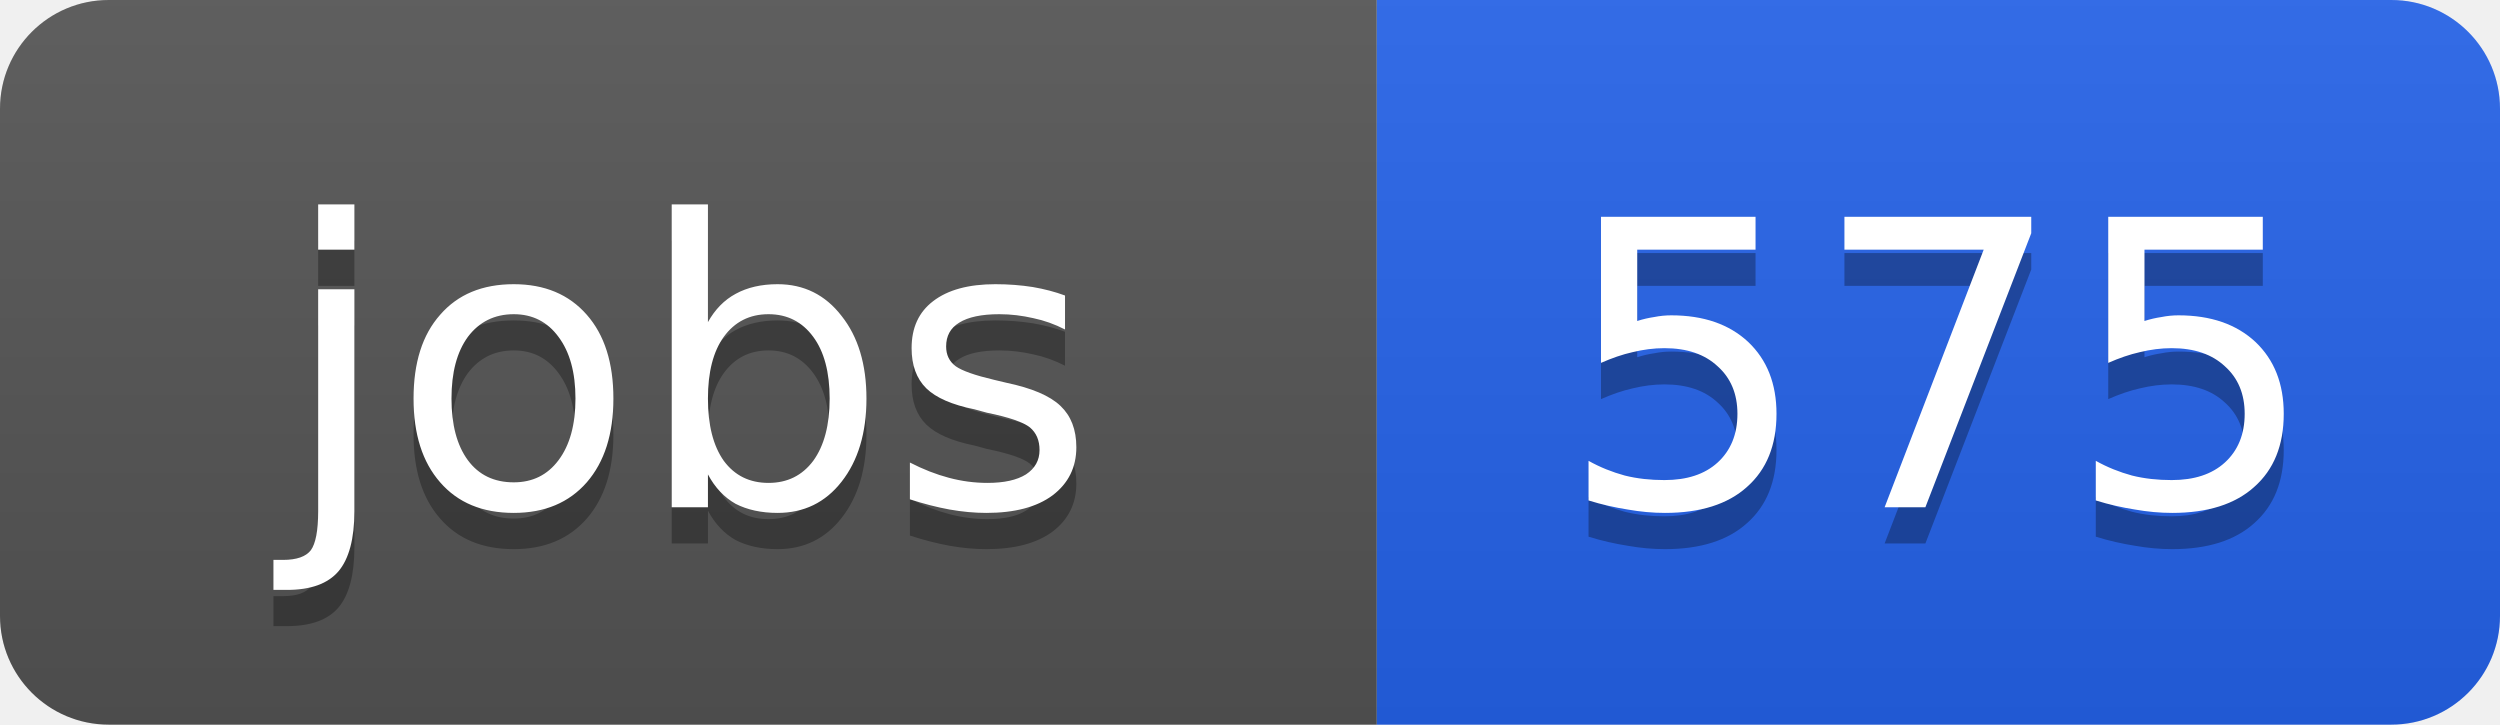
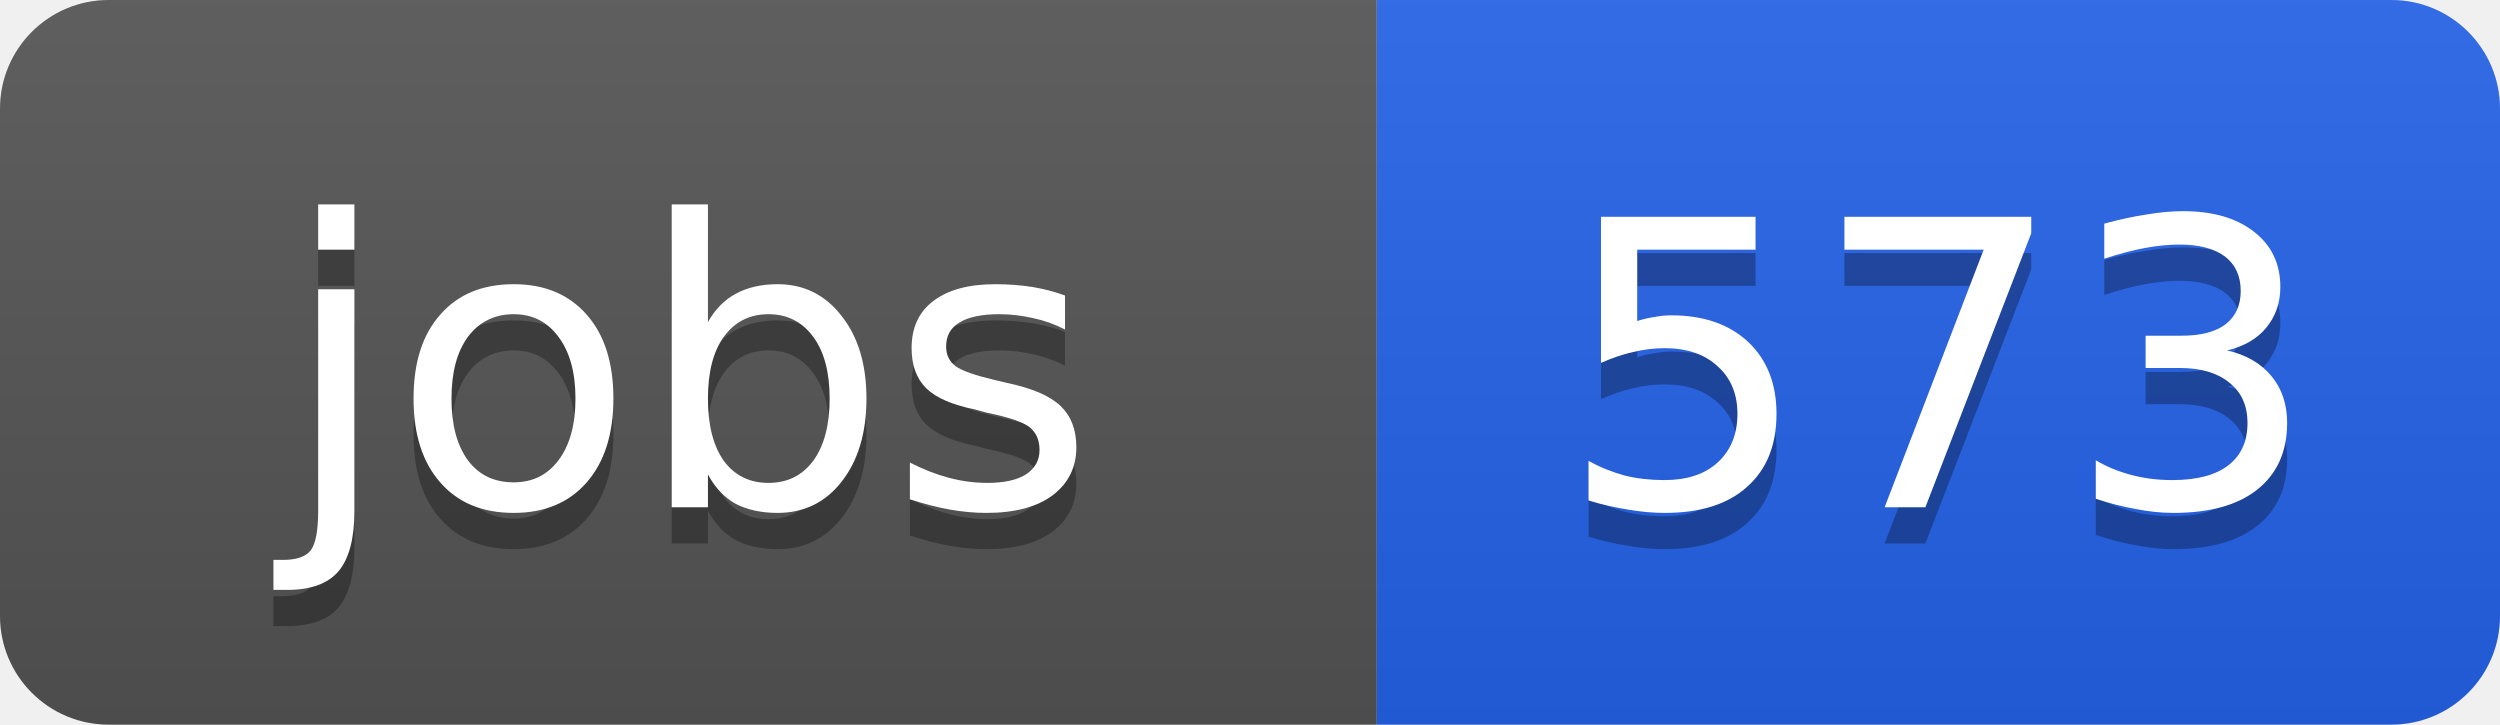
<svg xmlns="http://www.w3.org/2000/svg" width="69" height="20">
  <linearGradient id="b" x2="0" y2="100%">
    <stop offset="0" stop-color="#bbb" stop-opacity=".1" />
    <stop offset="1" stop-opacity=".1" />
  </linearGradient>
  <clipPath id="a">
    <rect width="69" height="20" rx="3" fill="#fff" />
  </clipPath>
  <g clip-path="url(#a)">
    <path fill="#555" d="M0 0h38v20H0z" />
    <path fill="#2563eb" d="M38 0h31v20H38z" />
    <path fill="url(#b)" d="M0 0h69v20H0z" />
  </g>
  <g fill="#fff" text-anchor="middle" font-family="DejaVu Sans,Verdana,Geneva,sans-serif" font-size="11">
    <text x="19" y="15" fill="#010101" fill-opacity=".3">jobs</text>
    <text x="19" y="14">jobs</text>
-     <text x="53.5" y="15" fill="#010101" fill-opacity=".3">575</text>
-     <text x="53.5" y="14">575</text>
+     <text x="53.5" y="15" fill="#010101" fill-opacity=".3">573</text>
+     <text x="53.5" y="14">573</text>
  </g>
</svg>
